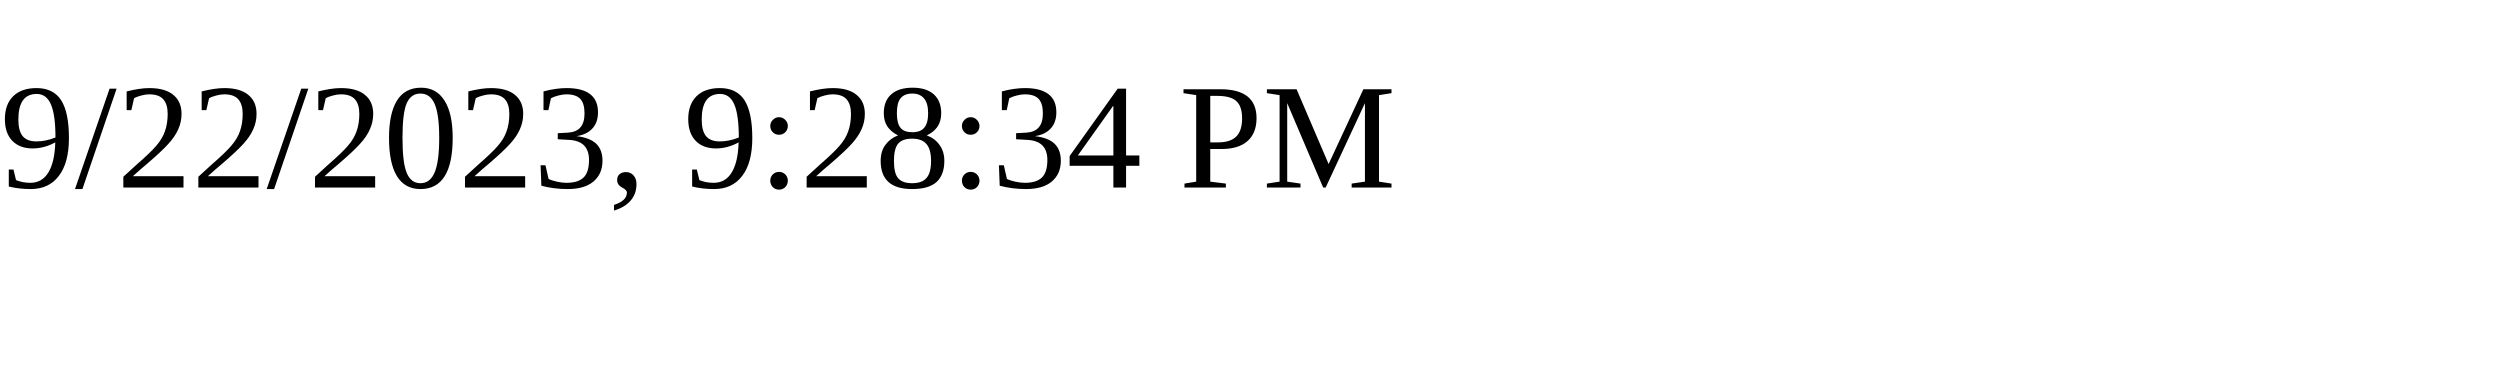
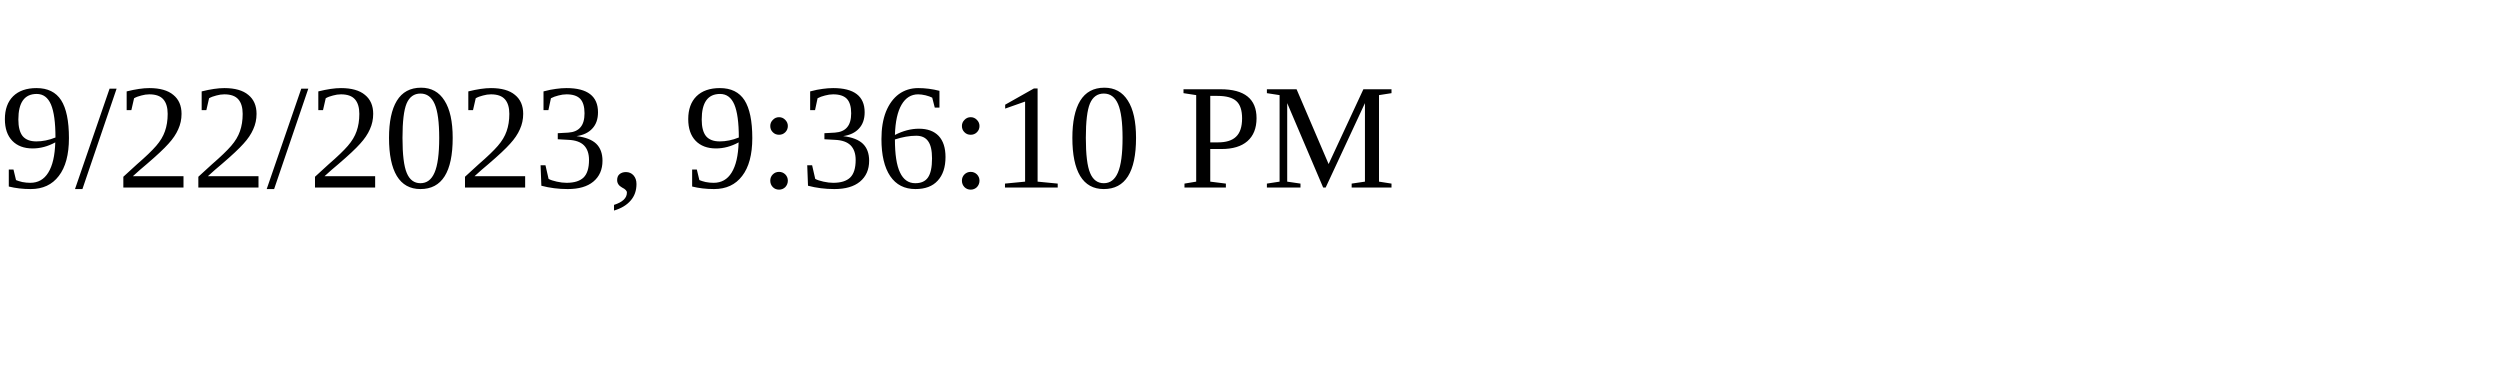
<svg xmlns="http://www.w3.org/2000/svg" height="30" width="200">
-   <text x="0" y="15">9/22/2023, 9:28:34 PM</text>
+   <text x="0" y="15">9/22/2023, 9:36:10 PM</text>
</svg>
